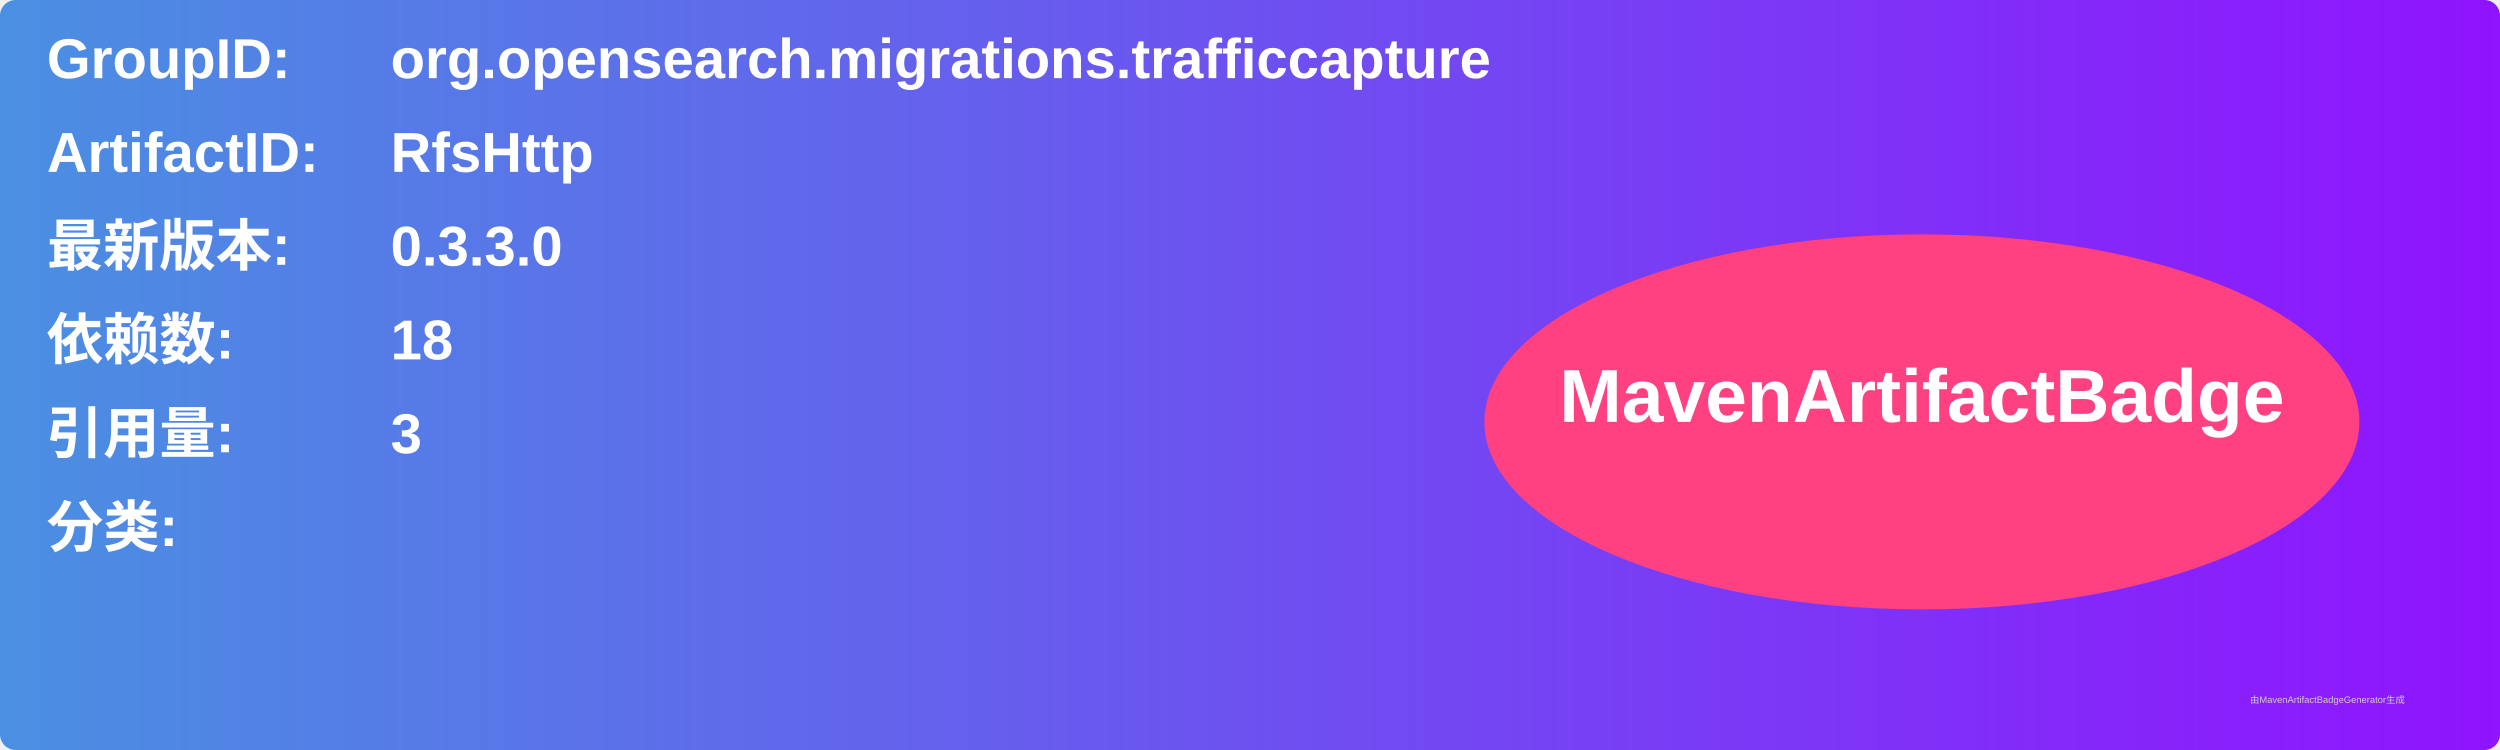
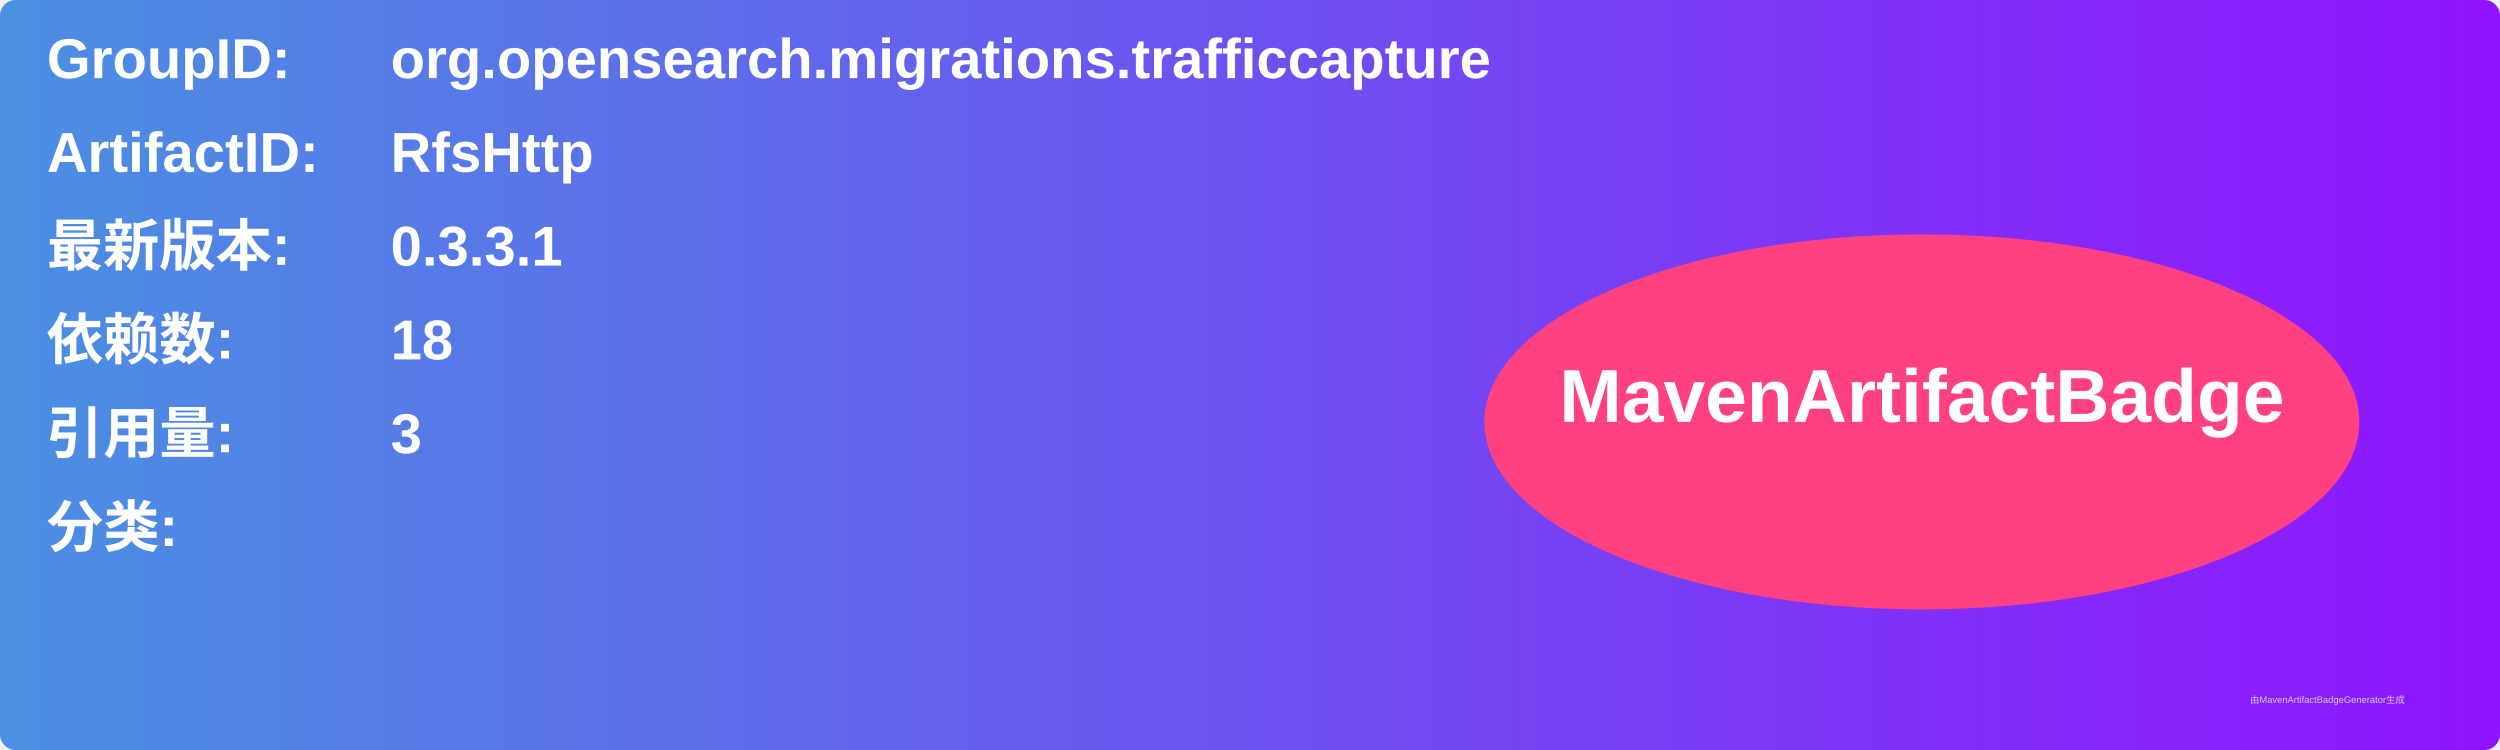
<svg xmlns="http://www.w3.org/2000/svg" width="800" height="240" viewBox="0 0 800 240">
  <linearGradient id="grad" x1="0%" y1="0%" x2="100%" y2="0%">
    <stop offset="0%" stop-color="#4a90e2" />
    <stop offset="100%" stop-color="#9013fe" />
  </linearGradient>
  <rect width="100%" height="100%" rx="5" ry="5" fill="url(#grad)" />
  <g transform="translate(15, 15)">
    <text x="0" y="10" font-family="Arial" font-size="18" fill="white" font-weight="bold" width="260">GroupID:</text>
    <text x="110" y="10" font-family="Arial" font-size="18" fill="white" font-weight="bold" width="460">org.opensearch.migrations.trafficcapture</text>
    <text x="0" y="40" font-family="Arial" font-size="18" fill="white" font-weight="bold" width="260">ArtifactID:</text>
    <text x="110" y="40" font-family="Arial" font-size="18" fill="white" font-weight="bold" width="460">RfsHttp</text>
    <text x="0" y="70" font-family="Arial" font-size="18" fill="white" font-weight="bold">最新版本:</text>
    <text x="110" y="70" font-family="Arial" font-size="18" fill="white" font-weight="bold">
-       <tspan font-weight="bold">0.3.3.0</tspan>
+       <tspan font-weight="bold">0.3.3.1</tspan>
    </text>
    <text x="0" y="100" font-family="Arial" font-size="18" fill="white" font-weight="bold">依赖数: </text>
    <text x="110" y="100" font-family="Arial" font-size="18" fill="white">
      <tspan font-weight="bold">18</tspan>
    </text>
    <text x="0" y="130" font-family="Arial" font-size="18" fill="white" font-weight="bold">引用量: </text>
    <text x="110" y="130" font-family="Arial" font-size="18" fill="white">
      <tspan font-weight="bold">3</tspan>
    </text>
    <text x="0" y="160" font-family="Arial" font-size="18" fill="white" font-weight="bold">分类:</text>
    <text x="10" y="190" font-family="Arial" font-size="10" fill="white">
      <tspan font-weight="bold" />
    </text>
    <ellipse cx="600" cy="120" rx="140" ry="60" fill="#ff4081" />
    <text x="600" y="120" text-anchor="middle" font-family="Arial" font-size="24" fill="white" font-weight="bold">MavenArtifactBadge</text>
  </g>
  <text x="720" y="225" font-family="Arial" font-size="3" fill="#d0d0d0">由MavenArtifactBadgeGenerator生成</text>
</svg>
